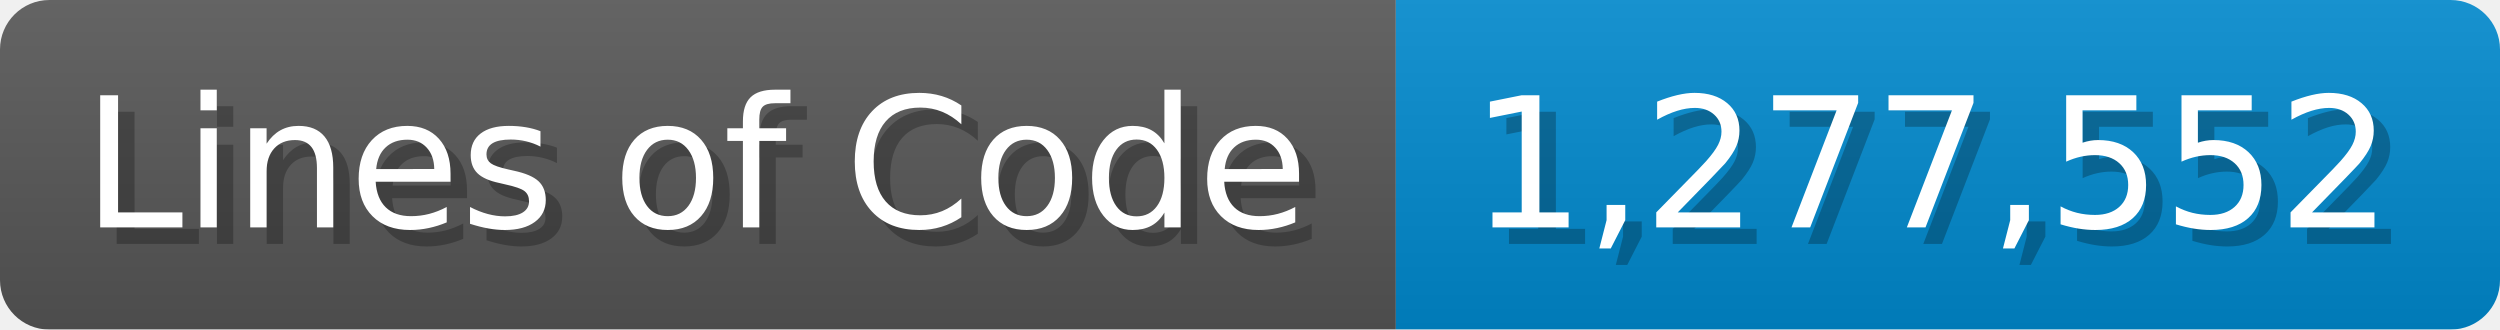
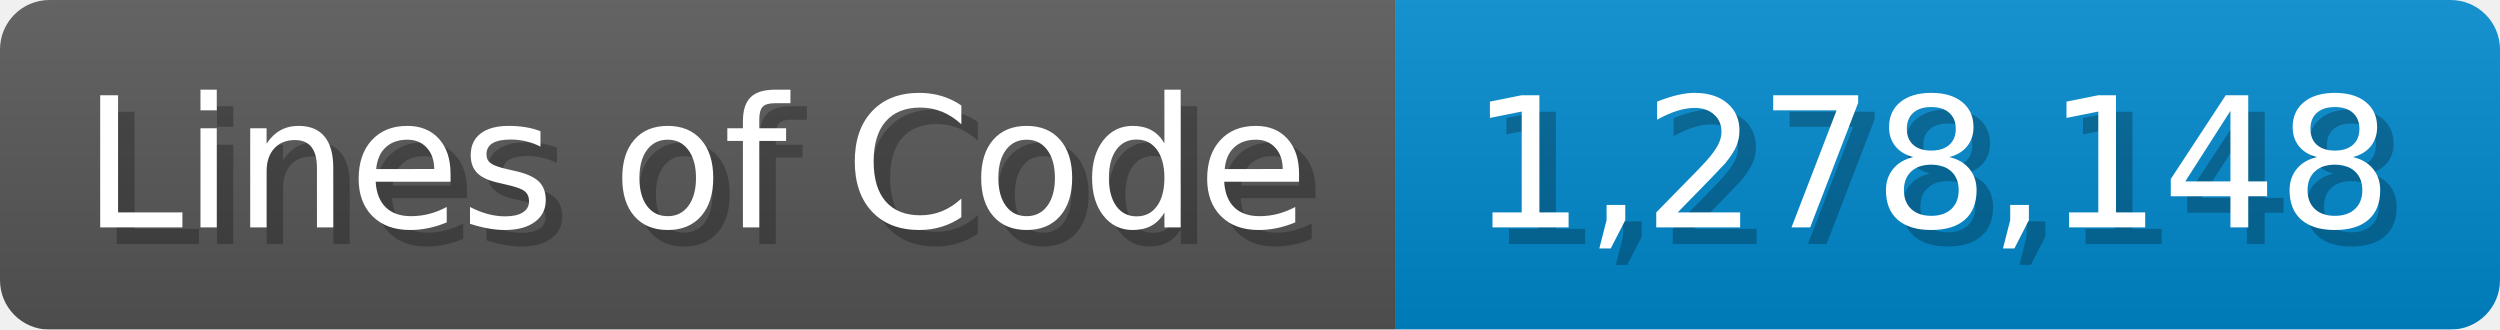
<svg xmlns="http://www.w3.org/2000/svg" width="151.7" height="20" viewBox="0 0 1517 200">
  <linearGradient id="a" x2="0" y2="100%">
    <stop offset="0" stop-opacity=".1" stop-color="#EEE" />
    <stop offset="1" stop-opacity=".1" />
  </linearGradient>
  <mask id="m">
    <rect width="1517" height="200" rx="30" fill="#FFF" />
  </mask>
  <g mask="url(#m)">
    <rect width="847" height="200" fill="#555" />
    <rect width="670" height="200" fill="#08C" x="847" />
    <rect width="1517" height="200" fill="url(#a)" />
  </g>
  <g fill="#fff" text-anchor="start" font-family="Verdana,DejaVu Sans,sans-serif" font-size="110">
    <text x="60" y="148" textLength="747" fill="#000" opacity="0.25">Lines of Code</text>
    <text x="50" y="138" textLength="747">Lines of Code</text>
-     <text x="902" y="148" textLength="570" fill="#000" opacity="0.25">1,277,552</text>
-     <text x="892" y="138" textLength="570">1,277,552</text>
+     <text x="902" y="148" textLength="570" fill="#000" opacity="0.25">1,278,148</text>
+     <text x="892" y="138" textLength="570">1,278,148</text>
  </g>
</svg>
